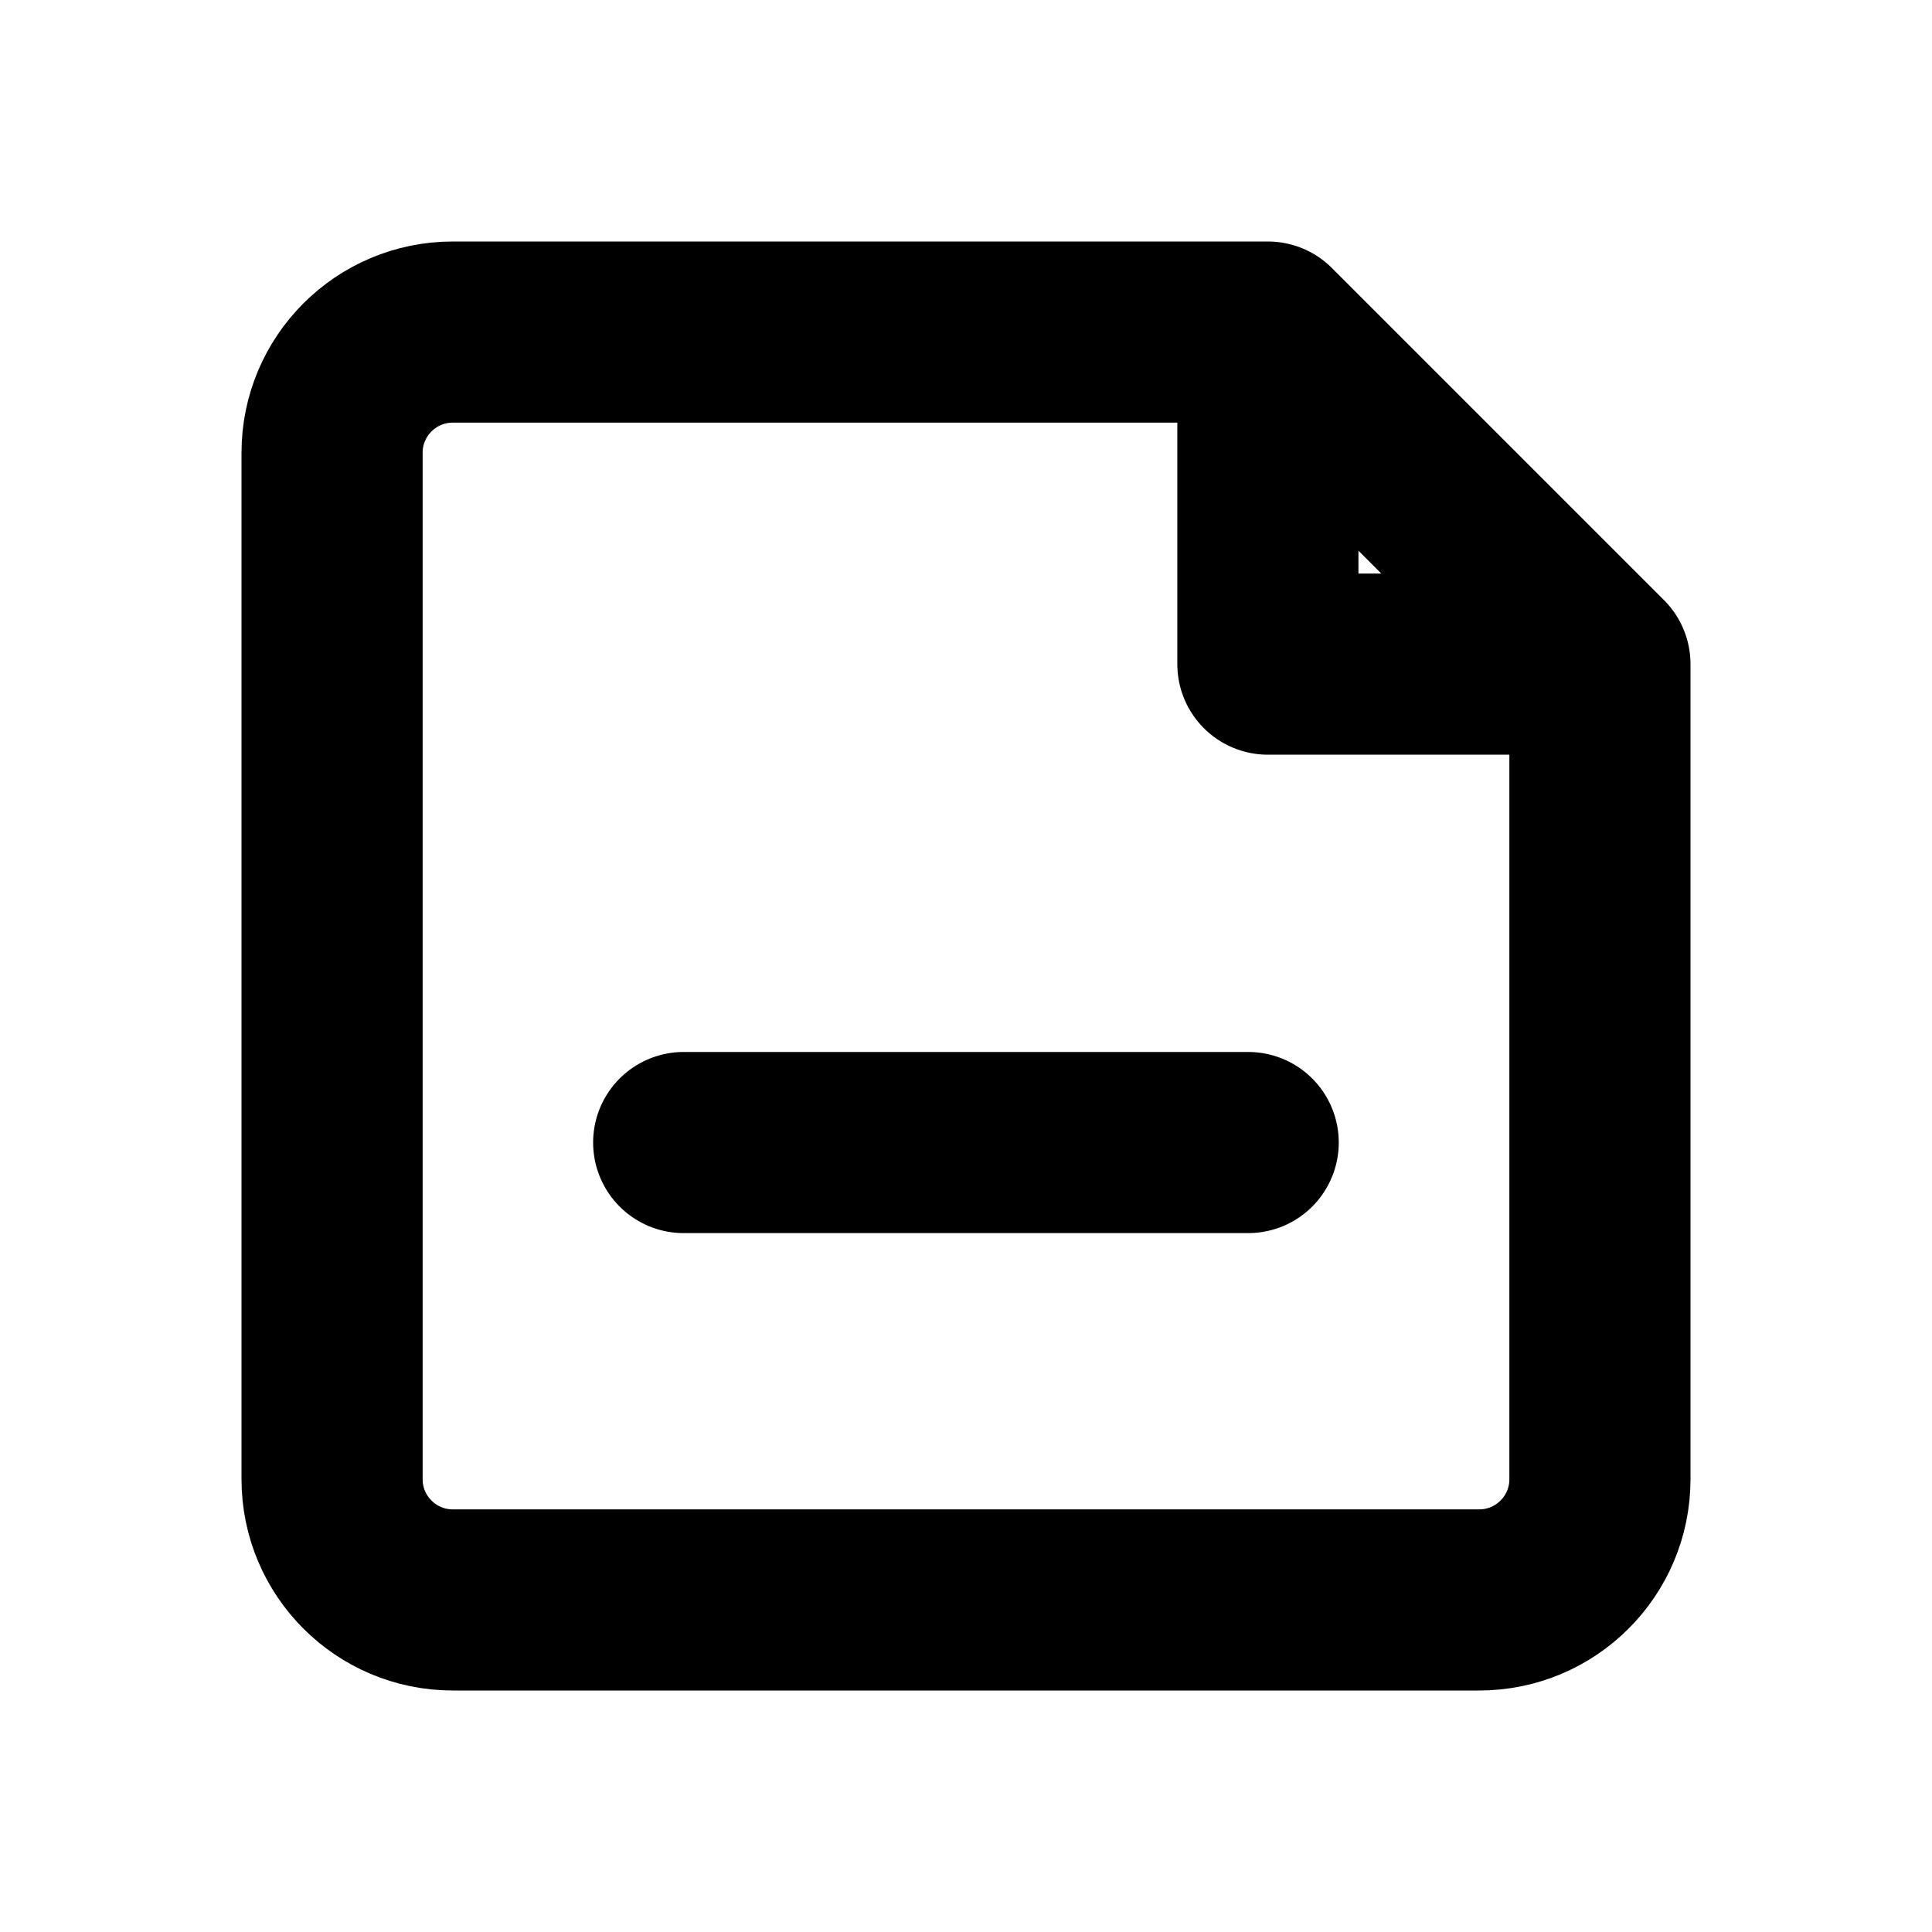
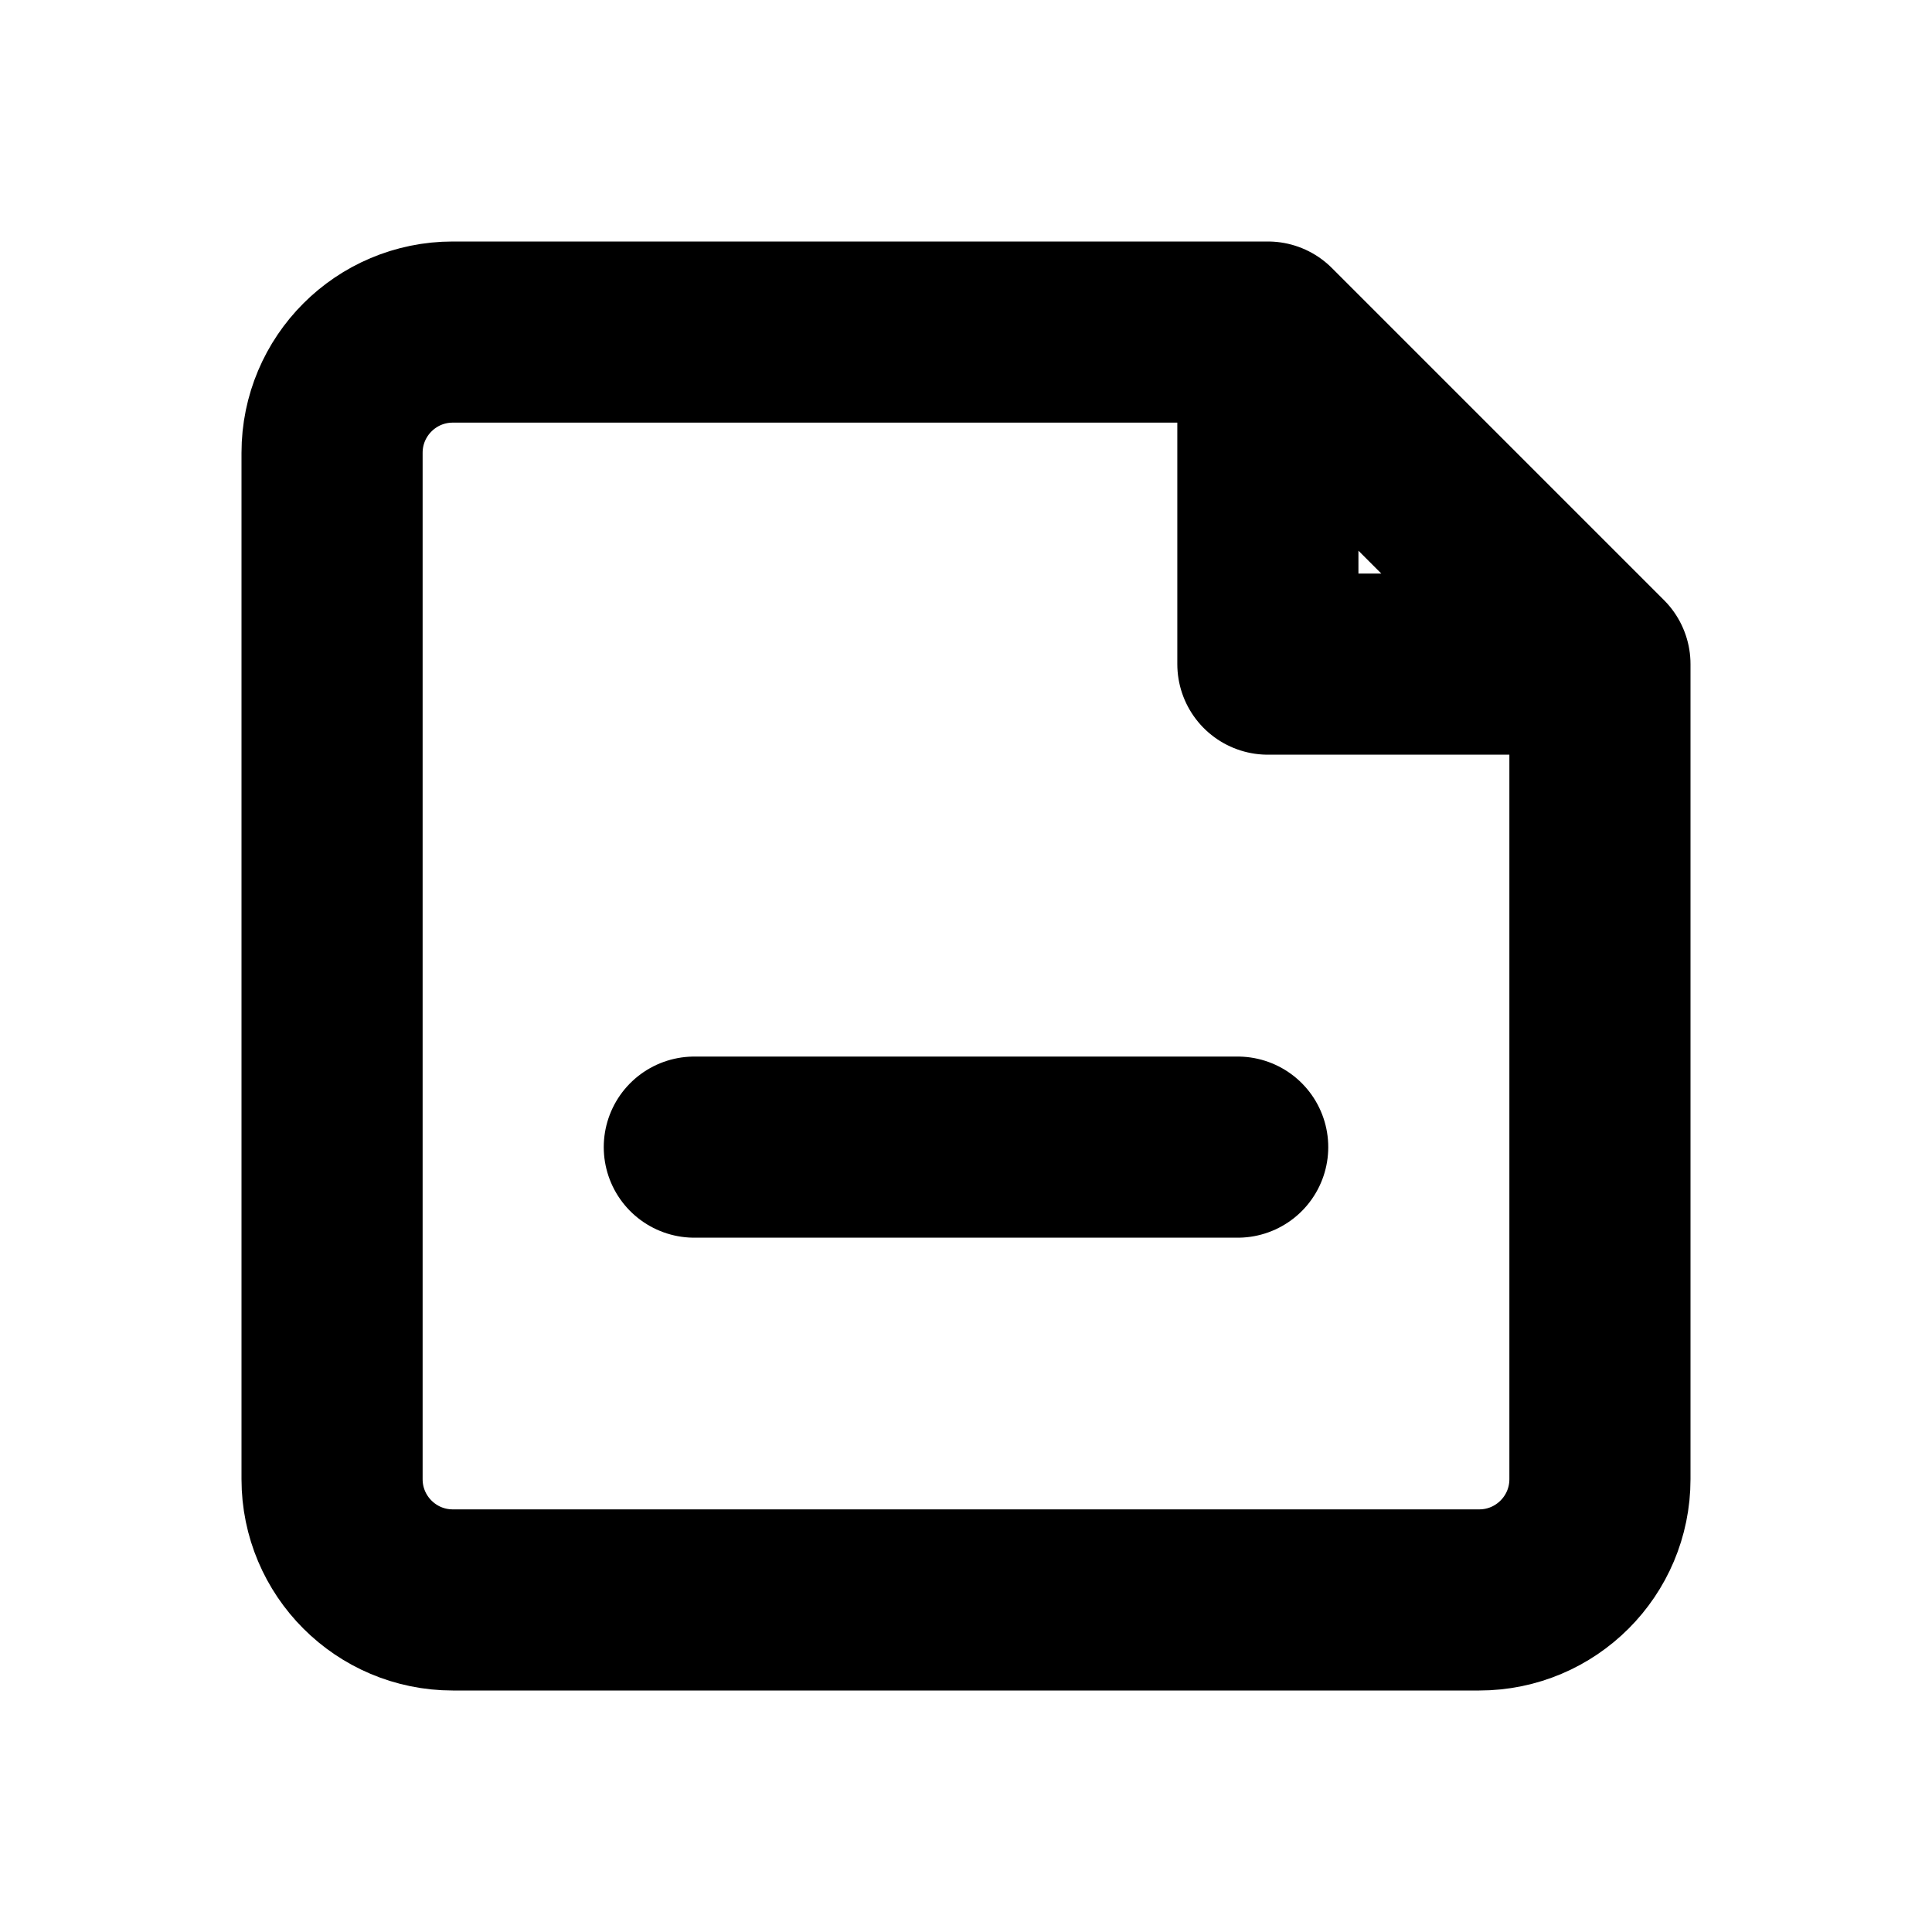
<svg xmlns="http://www.w3.org/2000/svg" width="16" height="16" viewBox="0 0 16 16" fill="none" stroke="currentColor" stroke-width="1.5" stroke-linecap="round" stroke-linejoin="round" aria-hidden="true" focusable="false">
-   <path d="M10.5 2.75H3.75a1 1 0 0 0-1 1v8.5a1 1 0 0 0 1 1h8.5a1 1 0 0 0 1-1V5.5L10.5 2.75Zm0 0V5.5h2.75" />
-   <path d="M5.662 9.462h4.675" />
+   <path d="M10.5 2.75H3.75A1 1 0 0 0 2.75 3.75V12.25A1 1 0 0 0 3.75 13.25H12.25A1 1 0 0 0 13.25 12.25V5.5L10.5 2.75ZM10.5 2.75V5.5H13.25" />
+   <path d="M5.75 9.5H10.25" />
</svg>
